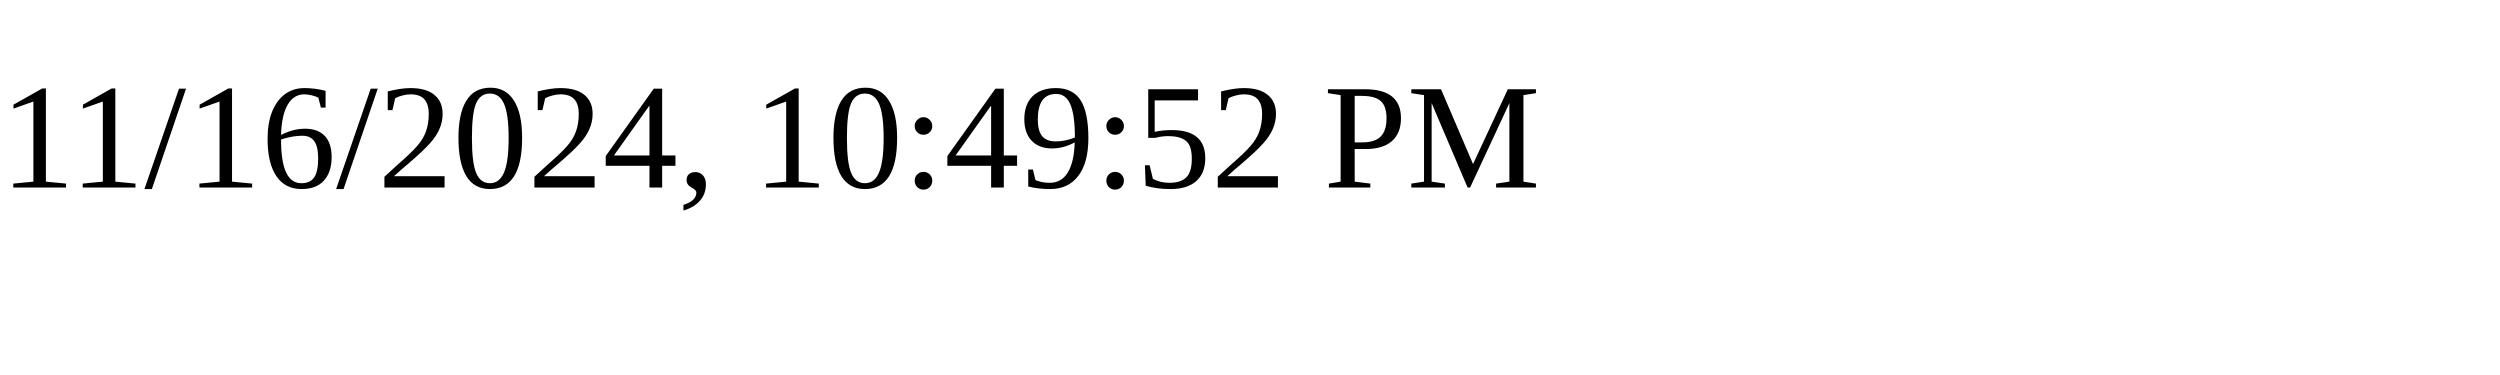
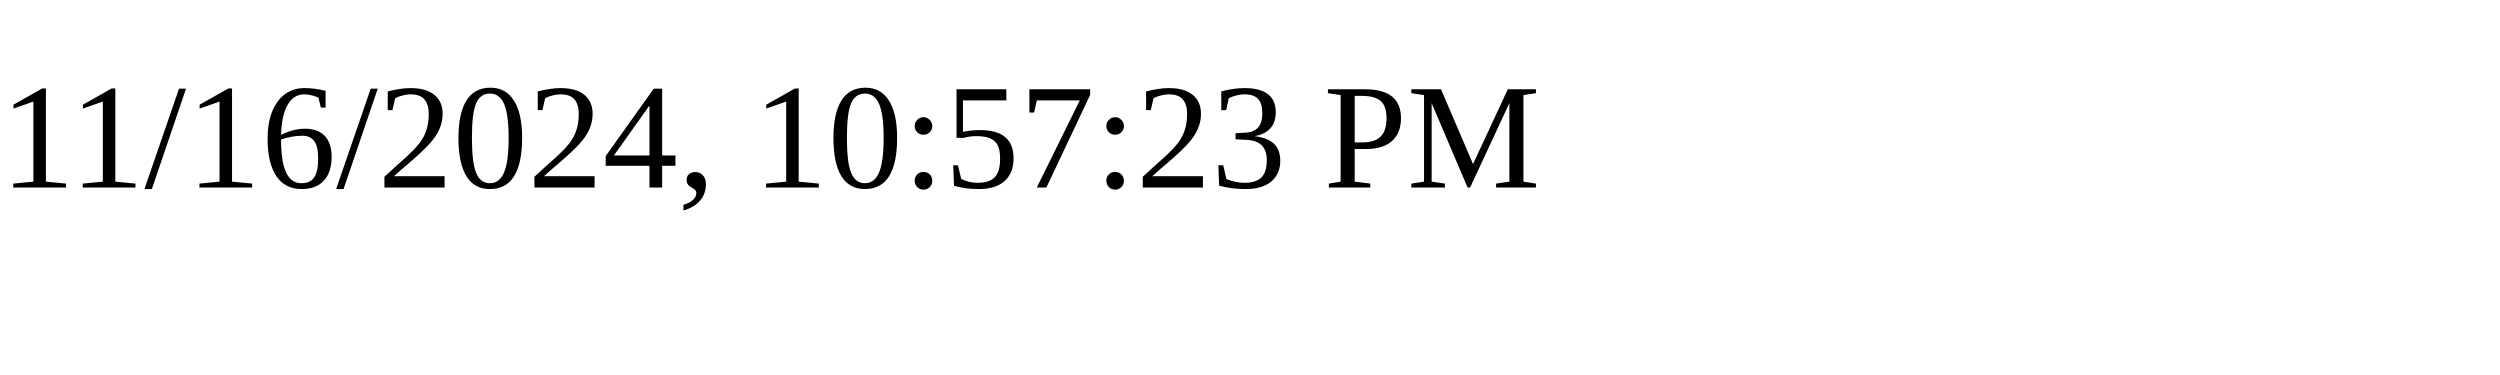
<svg xmlns="http://www.w3.org/2000/svg" height="30" width="200">
-   <text x="0" y="15">11/16/2024, 10:49:52 PM</text>
+   <text x="0" y="15">11/16/2024, 10:57:23 PM</text>
</svg>
